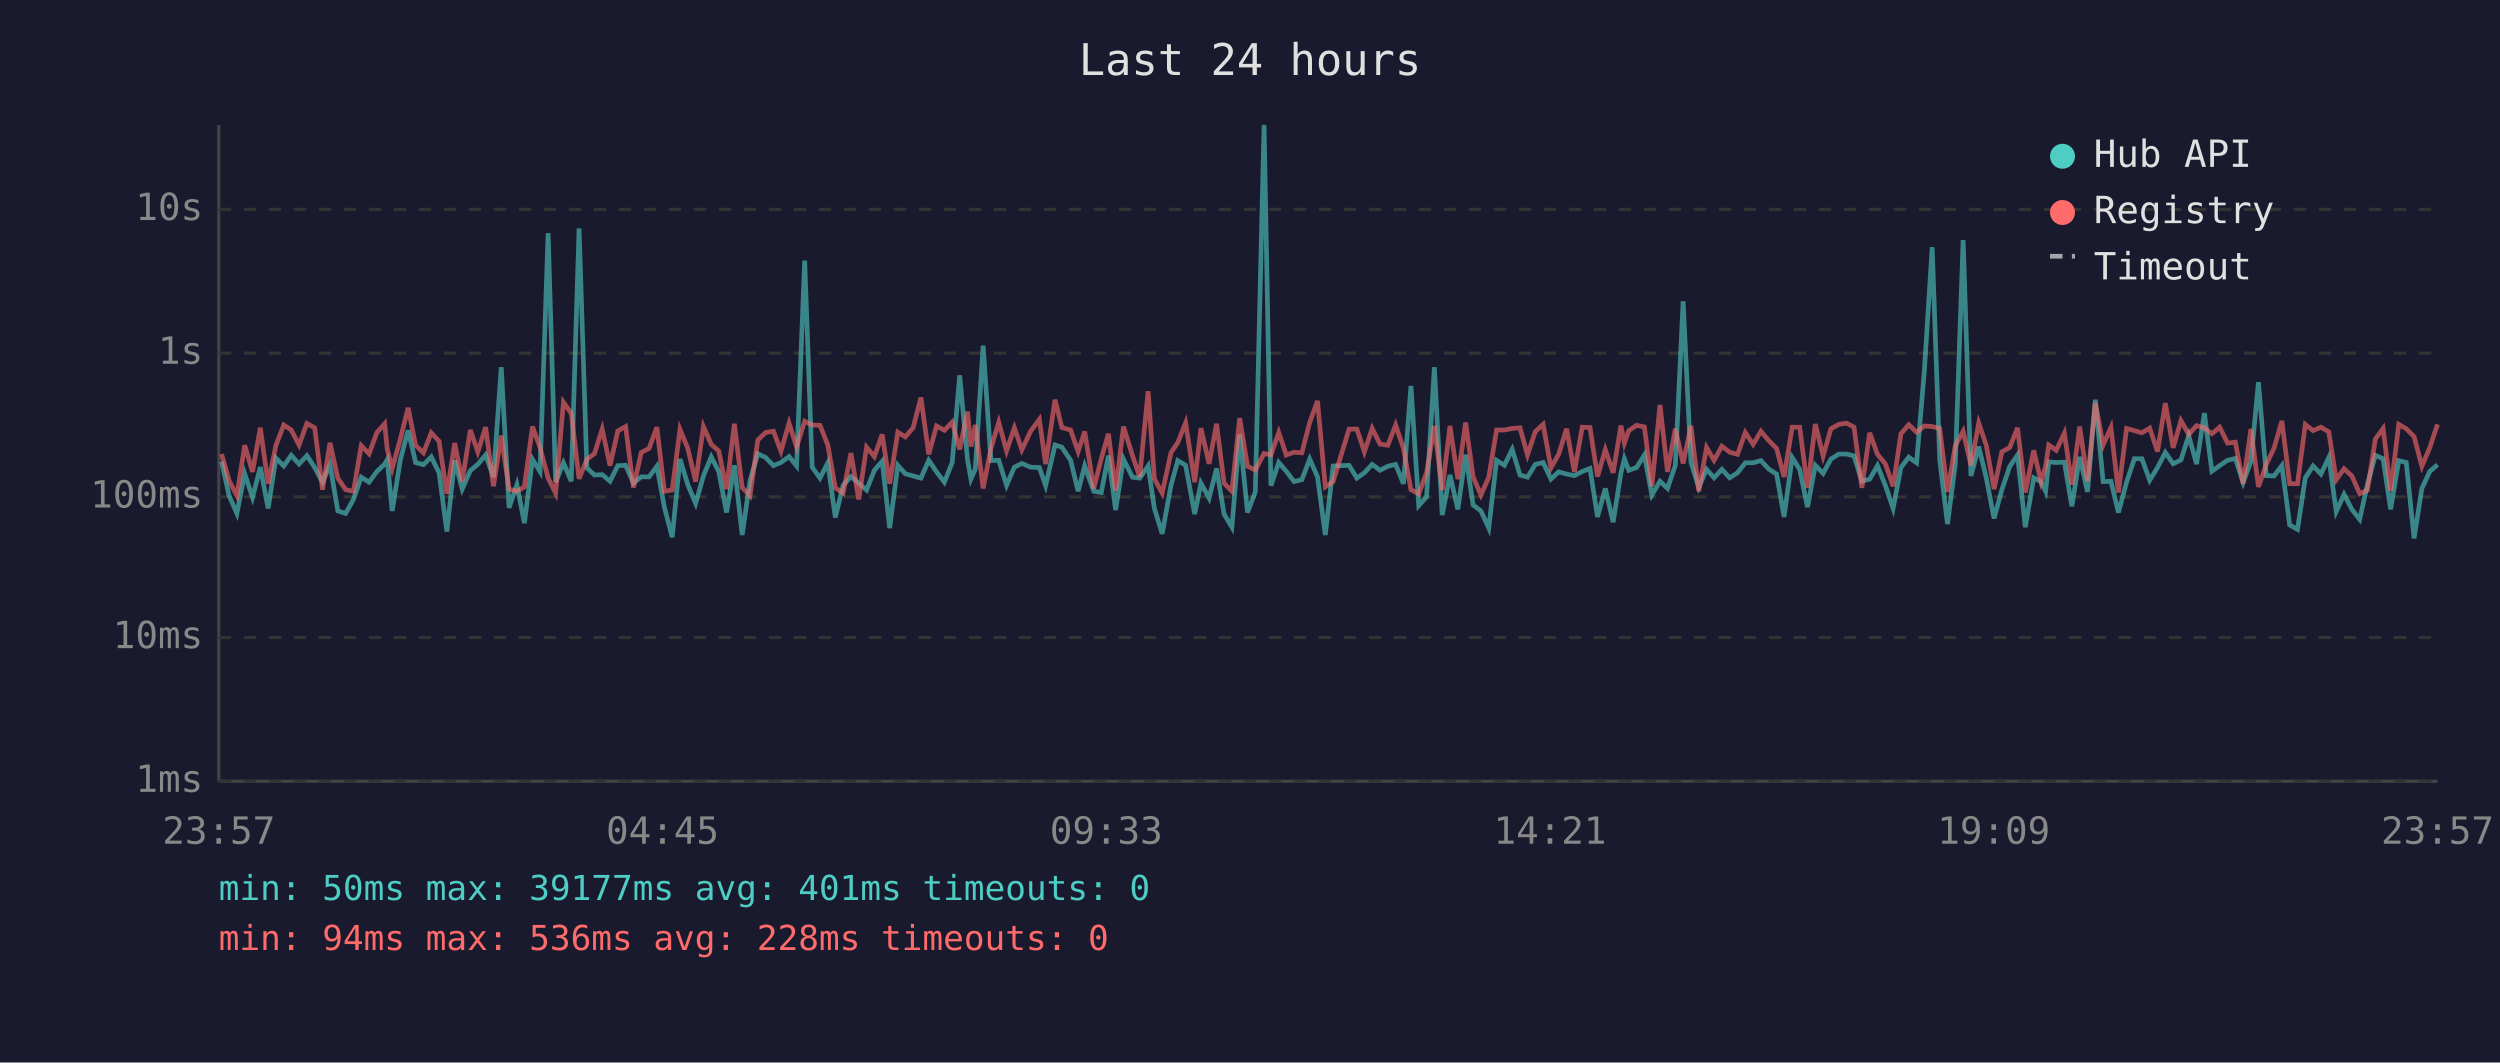
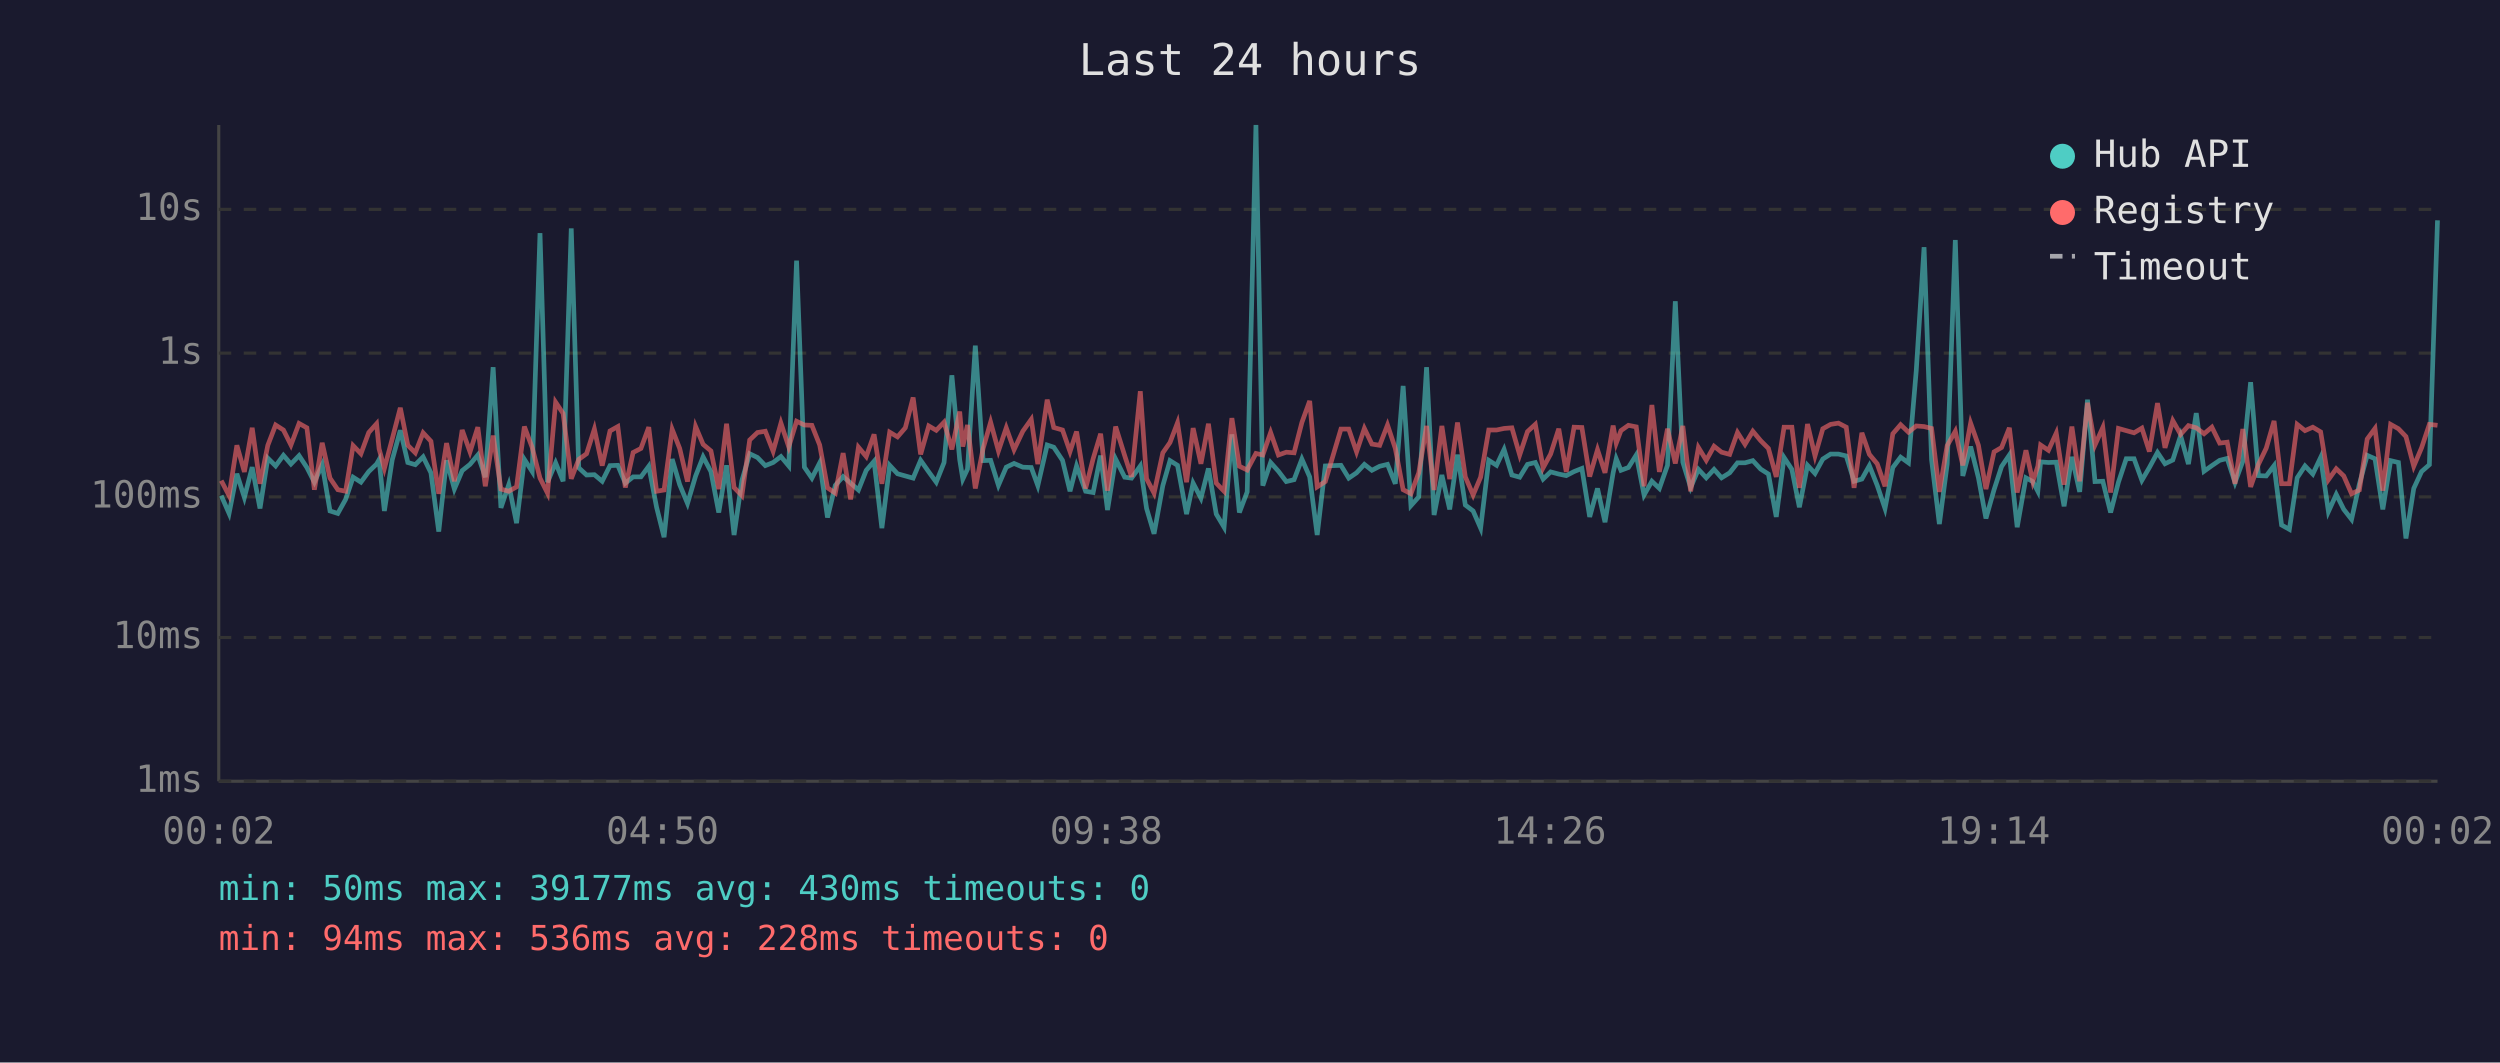
<svg xmlns="http://www.w3.org/2000/svg" viewBox="0 0 800 340" font-family="monospace" font-size="12">
  <rect width="800" height="340" fill="#1a1a2e" />
  <text x="400" y="24" fill="#e0e0e0" font-size="14" text-anchor="middle">Last 24 hours</text>
  <line x1="70" y1="40" x2="70" y2="250" stroke="#444" stroke-width="1" />
  <line x1="70" y1="250" x2="780" y2="250" stroke="#444" stroke-width="1" />
  <line x1="70" y1="250" x2="780" y2="250" stroke="#333" stroke-width="1" stroke-dasharray="4" />
  <text x="65" y="250" fill="#888" text-anchor="end" dominant-baseline="middle">1ms</text>
  <line x1="70" y1="204" x2="780" y2="204" stroke="#333" stroke-width="1" stroke-dasharray="4" />
  <text x="65" y="204" fill="#888" text-anchor="end" dominant-baseline="middle">10ms</text>
  <line x1="70" y1="159" x2="780" y2="159" stroke="#333" stroke-width="1" stroke-dasharray="4" />
  <text x="65" y="159" fill="#888" text-anchor="end" dominant-baseline="middle">100ms</text>
  <line x1="70" y1="113" x2="780" y2="113" stroke="#333" stroke-width="1" stroke-dasharray="4" />
  <text x="65" y="113" fill="#888" text-anchor="end" dominant-baseline="middle">1s</text>
  <line x1="70" y1="67" x2="780" y2="67" stroke="#333" stroke-width="1" stroke-dasharray="4" />
  <text x="65" y="67" fill="#888" text-anchor="end" dominant-baseline="middle">10s</text>
-   <text x="70" y="270" fill="#888" text-anchor="middle">23:57</text>
-   <text x="212" y="270" fill="#888" text-anchor="middle">04:45</text>
-   <text x="354" y="270" fill="#888" text-anchor="middle">09:33</text>
-   <text x="496" y="270" fill="#888" text-anchor="middle">14:21</text>
-   <text x="638" y="270" fill="#888" text-anchor="middle">19:09</text>
-   <text x="780" y="270" fill="#888" text-anchor="middle">23:57</text>
-   <polyline points="70.9,147.7 73.3,158.6 75.8,164.3 78.3,151.6 80.8,159.2 83.3,149.5 85.8,162.7 88.3,146.6 90.8,149.1 93.2,145.7 95.7,148.5 98.2,145.8 100.7,149.6 103.2,154.3 105.6,148.7 108.1,163.5 110.6,164.3 113.1,159.8 115.6,152.7 118.1,154.3 120.6,150.9 123.1,148.5 123.9,147.1 125.5,163.5 128.1,147.2 130.6,137.7 133.0,148.0 135.5,148.7 138.0,146.2 140.5,151.3 143.0,170.1 145.5,147.3 147.9,156.5 150.5,150.6 152.9,148.6 155.4,145.6 157.9,152.7 160.4,117.5 162.9,162.5 165.4,155.1 167.8,167.4 170.4,147.0 172.8,150.9 175.4,74.6 177.8,154.3 180.3,148.1 182.8,154.0 185.3,73.1 187.8,149.7 190.2,152.0 192.7,151.9 195.2,154.0 197.7,149.0 200.2,148.9 202.7,154.6 205.2,152.6 207.7,152.6 210.2,149.2 212.6,162.3 215.1,171.9 217.6,146.9 220.1,155.1 222.6,161.1 225.1,152.3 227.6,146.2 230.0,150.9 232.5,164.0 235.0,148.9 237.5,171.2 240.0,153.8 242.5,145.2 245.0,146.4 247.5,149.0 249.9,148.0 252.5,146.1 254.9,149.1 257.5,83.4 259.9,149.5 262.4,153.0 264.9,148.1 267.3,165.6 269.8,155.3 272.3,152.5 274.8,154.6 277.3,156.8 279.8,150.5 282.3,147.6 284.7,169.0 287.3,148.9 289.7,151.6 292.2,152.3 294.7,153.0 297.2,147.3 299.7,151.0 302.2,154.3 304.7,148.0 307.1,120.1 309.6,147.1 310.7,153.3 312.1,150.1 314.6,110.6 317.1,147.4 319.6,147.3 322.1,155.3 324.6,149.5 327.0,148.3 329.8,149.5 332.6,149.6 334.6,155.4 337.6,142.4 339.8,143.1 342.6,147.3 345.0,157.2 347.1,149.1 350.0,157.2 352.4,157.6 354.7,145.8 357.0,163.2 359.5,146.9 362.4,152.7 364.7,153.0 367.4,149.1 369.4,162.7 371.9,170.8 374.7,155.4 376.9,147.4 379.4,148.9 382.3,164.5 384.3,154.6 386.9,159.4 389.3,149.9 391.7,164.5 394.2,168.7 396.7,139.0 399.2,164.0 401.7,157.4 404.5,40.0 406.7,155.4 409.2,148.0 411.6,150.8 414.1,154.1 416.6,153.5 419.1,146.9 421.6,152.6 424.1,171.2 426.6,149.1 431.7,148.9 434.2,153.0 436.6,151.3 439.1,148.6 441.6,150.5 444.1,149.2 446.6,148.6 449.1,154.8 451.5,123.5 454.0,161.8 456.5,159.0 459.0,117.5 461.5,164.8 464.0,152.0 466.5,163.0 469.0,145.5 471.4,161.6 473.9,163.5 476.4,169.0 478.9,147.3 481.4,148.9 483.9,143.8 486.4,152.0 488.8,152.7 491.3,148.6 493.8,148.0 496.3,153.3 498.8,151.0 501.3,151.7 503.8,152.2 506.3,150.9 508.8,149.9 511.2,165.4 513.7,156.3 516.2,167.1 518.7,151.3 519.8,146.8 521.2,150.5 523.7,149.6 526.2,145.6 528.6,158.4 531.2,154.0 533.6,156.3 536.1,148.9 538.6,96.4 541.1,147.9 543.6,156.0 546.1,150.2 548.5,152.9 551.0,150.2 553.5,152.9 556.0,151.3 558.5,148.1 561.0,148.1 563.5,147.4 566.0,150.1 568.5,151.7 570.9,165.4 573.5,146.4 575.9,150.2 578.4,162.3 580.9,148.9 583.4,151.5 585.9,146.9 588.4,145.3 590.9,145.3 593.3,145.9 595.8,154.0 598.3,153.3 600.8,149.0 603.3,155.3 605.8,162.7 608.3,149.6 610.8,146.3 613.3,148.1 615.8,118.6 618.3,79.1 620.7,147.1 623.2,167.7 625.7,148.5 628.2,76.8 630.7,152.3 633.2,142.9 635.6,152.9 638.1,165.9 640.6,156.7 643.1,149.3 645.6,145.6 648.1,168.7 650.8,152.9 653.1,154.1 654.6,157.2 655.6,147.8 658.0,148.0 660.6,147.9 663.0,162.0 665.5,146.2 668.0,157.4 670.5,127.9 673.0,154.1 675.5,154.0 677.9,164.0 680.5,154.3 683.0,146.8 685.4,146.8 687.9,153.7 690.4,149.6 692.9,144.8 695.4,148.4 697.9,147.2 700.4,139.4 702.9,148.5 705.4,132.2 707.8,150.8 710.3,149.0 712.8,147.3 715.3,146.7 717.8,154.4 720.3,147.6 722.7,122.3 725.2,152.2 727.7,152.3 730.2,149.0 732.7,168.0 735.2,169.4 737.7,152.9 740.2,149.1 742.7,151.7 745.2,146.4 747.6,163.7 750.1,158.2 752.6,163.0 755.1,166.2 757.6,154.9 760.1,145.7 762.6,146.8 765.0,163.0 767.6,147.4 770.0,148.0 772.5,172.3 775.0,156.3 777.5,150.9 780.0,148.7" fill="none" stroke="#4ecdc4" stroke-width="1.5" opacity="0.6" />
-   <polyline points="70.9,145.3 73.3,153.8 75.8,158.6 78.3,142.5 80.8,151.0 83.3,136.9 85.8,154.8 88.3,142.5 90.8,136.0 93.2,137.6 95.7,142.4 98.2,135.5 100.7,136.9 103.2,156.7 105.6,141.7 108.1,153.0 110.6,156.7 113.1,157.2 115.6,142.6 118.1,145.2 120.6,138.4 123.1,135.6 123.9,143.6 125.5,149.9 128.1,140.5 130.6,130.5 133.0,142.5 135.5,144.9 138.0,138.5 140.5,141.2 143.0,158.0 145.5,141.8 147.9,154.0 150.5,137.6 152.9,144.6 155.4,136.7 157.9,155.6 160.4,139.4 162.9,156.5 165.4,157.2 167.8,155.8 170.4,136.5 172.8,143.2 175.4,153.0 177.8,157.8 180.3,128.7 182.8,132.3 185.3,153.2 187.8,147.0 190.2,145.2 192.7,137.3 195.2,149.0 197.7,137.9 200.2,136.5 202.7,156.0 205.2,144.8 207.7,143.5 210.2,136.7 212.6,157.2 215.1,156.8 217.6,137.4 220.1,143.5 222.6,154.1 225.1,136.5 227.6,142.2 230.0,144.3 232.5,156.5 235.0,135.6 237.5,156.0 240.0,158.6 242.5,140.8 245.0,138.4 247.5,138.0 249.9,144.4 252.5,135.4 254.9,143.0 257.5,134.8 259.9,136.0 262.4,136.1 264.9,142.4 267.3,156.1 269.8,157.8 272.3,145.0 274.8,159.8 277.3,143.1 279.8,146.1 282.3,139.0 284.7,154.8 287.3,138.3 289.7,139.8 292.2,136.9 294.7,127.2 297.2,145.4 299.7,136.3 302.2,137.7 304.7,135.1 307.1,143.8 309.6,131.7 310.7,142.9 312.1,136.0 314.6,156.3 317.1,143.5 319.6,135.1 322.1,144.3 324.6,136.9 327.0,143.9 329.8,138.0 332.6,134.2 334.6,148.5 337.6,127.9 339.8,136.8 342.6,137.6 345.0,144.5 347.1,138.1 350.0,156.3 352.4,146.8 354.7,138.8 357.0,157.0 359.5,136.5 362.4,145.8 364.7,152.6 367.4,125.2 369.4,153.2 371.9,157.8 374.7,144.9 376.9,141.6 379.4,135.3 382.3,154.3 384.3,137.0 386.9,148.4 389.3,135.6 391.7,154.6 394.2,157.2 396.7,133.8 399.2,149.2 401.7,150.4 404.5,145.1 406.7,145.6 409.2,138.4 411.6,145.6 414.1,144.7 416.6,144.9 419.1,135.2 421.6,128.3 424.1,155.8 426.6,154.1 431.7,137.3 434.2,137.3 436.6,144.6 439.1,137.1 441.6,142.1 444.1,142.5 446.6,136.0 449.1,143.5 451.5,156.7 454.0,158.0 456.5,151.3 459.0,136.3 461.5,156.8 464.0,136.3 466.5,153.3 469.0,135.2 471.4,152.6 473.9,158.4 476.4,152.7 478.9,137.6 481.4,137.6 483.9,137.1 486.4,136.9 488.8,145.6 491.3,138.1 493.8,135.8 496.3,149.7 498.8,145.3 501.3,137.2 503.8,151.0 506.3,136.7 508.8,136.8 511.2,152.5 513.7,143.9 516.2,151.3 518.7,136.2 519.8,141.8 521.2,137.8 523.7,136.1 526.2,136.6 528.6,155.6 531.2,129.6 533.6,151.0 536.1,137.2 538.6,148.3 541.1,136.3 543.6,157.2 546.1,143.2 548.5,147.3 551.0,142.8 553.5,144.7 556.0,145.4 558.5,138.4 561.0,142.2 563.5,138.0 566.0,141.0 568.5,143.5 570.9,152.6 573.5,136.7 575.9,136.7 578.4,156.1 580.9,135.7 583.4,145.9 585.9,137.2 588.4,135.8 590.9,135.4 593.3,136.7 595.8,156.1 598.3,138.5 600.8,145.4 603.3,148.4 605.8,155.6 608.3,138.8 610.8,135.9 613.3,138.3 615.8,136.3 618.3,136.5 620.7,137.1 623.2,157.4 625.7,142.6 628.2,138.0 630.7,148.9 633.2,135.4 635.6,142.5 638.1,156.5 640.6,144.6 643.1,143.2 645.6,136.9 648.1,157.6 650.8,144.1 653.1,154.1 654.6,149.2 655.6,142.4 658.0,144.1 660.6,138.6 663.0,155.1 665.5,136.5 668.0,154.0 670.5,128.9 673.0,142.4 675.5,136.8 677.9,157.6 680.5,137.1 683.0,137.8 685.4,138.5 687.9,137.0 690.4,144.5 692.9,129.0 695.4,143.3 697.9,134.6 700.4,139.0 702.9,136.2 705.4,136.9 707.8,138.8 710.3,136.7 712.8,141.8 715.3,141.5 717.8,154.8 720.3,137.3 722.7,155.8 725.2,148.6 727.7,143.4 730.2,134.7 732.7,154.8 735.2,154.8 737.7,135.8 740.2,137.8 742.7,136.7 745.2,138.2 747.6,153.5 750.1,150.0 752.6,152.3 755.1,158.0 757.6,156.8 760.1,140.5 762.6,137.1 765.0,157.0 767.6,135.8 770.0,137.2 772.5,139.7 775.0,149.2 777.5,143.3 780.0,135.8" fill="none" stroke="#ff6b6b" stroke-width="1.5" opacity="0.6" />
+   <text x="70" y="270" fill="#888" text-anchor="middle">00:02</text>
+   <text x="212" y="270" fill="#888" text-anchor="middle">04:50</text>
+   <text x="354" y="270" fill="#888" text-anchor="middle">09:38</text>
+   <text x="496" y="270" fill="#888" text-anchor="middle">14:26</text>
+   <text x="638" y="270" fill="#888" text-anchor="middle">19:14</text>
+   <text x="780" y="270" fill="#888" text-anchor="middle">00:02</text>
+   <polyline points="70.8,158.6 73.3,164.3 75.8,151.6 78.2,159.2 80.7,149.5 83.2,162.7 85.7,146.6 88.2,149.1 90.7,145.7 93.1,148.5 95.7,145.8 98.2,149.6 100.6,154.3 103.1,148.7 105.6,163.5 108.1,164.3 110.6,159.8 113.0,152.7 115.5,154.3 118.0,150.9 120.5,148.5 121.3,147.1 123.0,163.5 125.5,147.2 128.1,137.7 130.5,148.0 132.9,148.7 135.4,146.2 137.9,151.3 140.4,170.1 142.9,147.3 145.4,156.5 147.9,150.6 150.4,148.6 152.9,145.6 155.3,152.7 157.8,117.5 160.3,162.5 162.8,155.1 165.3,167.4 167.8,147.0 170.3,150.9 172.8,74.6 175.2,154.3 177.8,148.1 180.2,154.0 182.8,73.1 185.2,149.7 187.7,152.0 190.2,151.9 192.7,154.0 195.2,149.0 197.7,148.9 200.1,154.6 202.6,152.6 205.1,152.6 207.6,149.2 210.1,162.3 212.5,171.9 215.1,146.9 217.5,155.1 220.0,161.1 222.6,152.3 225.0,146.2 227.5,150.9 230.0,164.0 232.5,148.9 234.9,171.2 237.4,153.8 239.9,145.2 242.4,146.4 244.9,149.0 247.4,148.0 249.9,146.1 252.4,149.1 254.9,83.4 257.4,149.5 259.8,153.0 262.3,148.1 264.8,165.6 267.3,155.3 269.8,152.5 272.2,154.6 274.7,156.8 277.2,150.5 279.7,147.6 282.2,169.0 284.7,148.9 287.2,151.6 289.7,152.3 292.2,153.0 294.6,147.3 297.2,151.0 299.6,154.3 302.1,148.0 304.6,120.1 307.1,147.1 308.1,153.3 309.6,150.1 312.1,110.6 314.6,147.4 317.0,147.3 319.5,155.3 322.0,149.5 324.5,148.3 327.3,149.5 330.0,149.6 332.1,155.4 335.1,142.4 337.2,143.1 340.0,147.3 342.4,157.2 344.5,149.1 347.4,157.2 349.8,157.6 352.2,145.8 354.4,163.2 357.0,146.9 359.9,152.7 362.1,153.0 364.9,149.1 366.9,162.7 369.3,170.8 372.1,155.4 374.4,147.4 376.8,148.9 379.7,164.5 381.8,154.6 384.3,159.4 386.7,149.9 389.2,164.5 391.7,168.7 394.2,139.0 396.6,164.0 399.1,157.4 401.9,40.0 404.1,155.4 406.6,148.0 409.1,150.8 411.6,154.1 414.1,153.5 416.6,146.9 419.1,152.6 421.5,171.2 424.1,149.1 429.1,148.9 431.6,153.0 434.1,151.3 436.6,148.6 439.0,150.5 441.5,149.2 444.0,148.6 446.5,154.8 449.0,123.5 451.5,161.8 454.0,159.0 456.5,117.5 458.9,164.8 461.4,152.0 463.9,163.0 466.4,145.5 468.9,161.6 471.4,163.5 473.8,169.0 476.4,147.3 478.9,148.9 481.3,143.8 483.8,152.0 486.3,152.7 488.8,148.6 491.3,148.0 493.8,153.3 496.2,151.0 498.8,151.7 501.2,152.2 503.7,150.9 506.2,149.9 508.7,165.4 511.2,156.3 513.6,167.1 516.2,151.3 517.2,146.8 518.7,150.5 521.1,149.6 523.6,145.6 526.1,158.4 528.6,154.0 531.0,156.3 533.6,148.9 536.1,96.4 538.5,147.9 541.0,156.0 543.5,150.2 546.0,152.9 548.5,150.2 550.9,152.9 553.5,151.3 556.0,148.1 558.4,148.1 560.9,147.4 563.4,150.1 565.9,151.7 568.4,165.4 570.9,146.4 573.4,150.2 575.8,162.3 578.4,148.9 580.8,151.5 583.3,146.9 585.8,145.3 588.3,145.3 590.8,145.9 593.3,154.0 595.8,153.3 598.2,149.0 600.7,155.3 603.2,162.7 605.7,149.6 608.2,146.3 610.7,148.1 613.2,118.6 615.7,79.1 618.1,147.1 620.6,167.7 623.1,148.5 625.7,76.8 628.1,152.3 630.6,142.9 633.1,152.9 635.5,165.9 638.1,156.7 640.5,149.3 643.0,145.6 645.5,168.7 648.3,152.9 650.5,154.1 652.1,157.2 653.0,147.8 655.5,148.0 658.0,147.9 660.5,162.0 663.0,146.2 665.5,157.4 668.0,127.9 670.4,154.1 672.9,154.0 675.4,164.0 677.9,154.3 680.4,146.8 682.9,146.8 685.4,153.7 687.8,149.6 690.4,144.8 692.8,148.4 695.3,147.2 697.8,139.4 700.3,148.5 702.8,132.2 705.3,150.8 707.8,149.0 710.3,147.3 712.7,146.7 715.2,154.4 717.7,147.6 720.2,122.3 722.7,152.2 725.2,152.3 727.7,149.0 730.1,168.0 732.6,169.4 735.1,152.9 737.6,149.1 740.1,151.7 742.6,146.4 745.1,163.7 747.6,158.2 750.0,163.0 752.5,166.2 755.0,154.9 757.5,145.7 760.0,146.8 762.5,163.0 765.0,147.4 767.5,148.0 769.9,172.3 772.4,156.3 774.9,150.9 777.4,148.7 780.0,70.5" fill="none" stroke="#4ecdc4" stroke-width="1.5" opacity="0.6" />
+   <polyline points="70.8,153.8 73.3,158.6 75.8,142.5 78.2,151.0 80.7,136.9 83.2,154.8 85.7,142.5 88.2,136.0 90.7,137.6 93.1,142.4 95.7,135.5 98.2,136.9 100.6,156.7 103.1,141.7 105.6,153.0 108.1,156.7 110.6,157.2 113.0,142.6 115.5,145.2 118.0,138.4 120.5,135.6 121.3,143.6 123.0,149.9 125.5,140.5 128.1,130.5 130.5,142.5 132.9,144.9 135.4,138.5 137.9,141.2 140.4,158.0 142.9,141.8 145.4,154.0 147.9,137.6 150.4,144.6 152.9,136.7 155.3,155.6 157.8,139.4 160.3,156.5 162.8,157.2 165.3,155.8 167.8,136.5 170.3,143.2 172.8,153.0 175.2,157.8 177.8,128.7 180.2,132.3 182.8,153.2 185.2,147.0 187.7,145.2 190.2,137.3 192.7,149.0 195.2,137.9 197.7,136.5 200.1,156.0 202.6,144.8 205.1,143.5 207.6,136.7 210.1,157.2 212.5,156.8 215.1,137.4 217.5,143.5 220.0,154.1 222.6,136.5 225.0,142.2 227.5,144.3 230.0,156.5 232.5,135.6 234.9,156.0 237.4,158.6 239.9,140.8 242.4,138.4 244.9,138.0 247.4,144.4 249.9,135.4 252.4,143.0 254.9,134.8 257.4,136.0 259.8,136.1 262.3,142.4 264.8,156.1 267.3,157.8 269.8,145.0 272.2,159.8 274.7,143.1 277.2,146.1 279.7,139.0 282.2,154.8 284.7,138.3 287.2,139.8 289.7,136.9 292.2,127.2 294.6,145.4 297.2,136.3 299.6,137.7 302.1,135.1 304.6,143.8 307.1,131.7 308.1,142.9 309.6,136.0 312.1,156.3 314.6,143.5 317.0,135.1 319.5,144.3 322.0,136.9 324.5,143.9 327.3,138.0 330.0,134.2 332.1,148.5 335.1,127.9 337.2,136.8 340.0,137.6 342.4,144.5 344.5,138.1 347.4,156.3 349.8,146.8 352.2,138.8 354.4,157.0 357.0,136.5 359.9,145.8 362.1,152.6 364.9,125.2 366.9,153.2 369.3,157.8 372.1,144.9 374.4,141.6 376.8,135.3 379.7,154.3 381.8,137.0 384.3,148.4 386.7,135.6 389.2,154.6 391.7,157.2 394.2,133.8 396.6,149.2 399.1,150.4 401.9,145.1 404.1,145.6 406.6,138.4 409.1,145.6 411.6,144.7 414.1,144.9 416.6,135.2 419.1,128.3 421.5,155.8 424.1,154.1 429.1,137.3 431.6,137.3 434.1,144.6 436.6,137.1 439.0,142.1 441.5,142.5 444.0,136.0 446.5,143.5 449.0,156.7 451.5,158.0 454.0,151.3 456.5,136.3 458.9,156.8 461.4,136.3 463.9,153.3 466.4,135.2 468.9,152.6 471.4,158.4 473.8,152.7 476.4,137.6 478.9,137.6 481.3,137.1 483.8,136.9 486.3,145.6 488.8,138.1 491.3,135.8 493.8,149.7 496.2,145.3 498.8,137.2 501.2,151.0 503.7,136.7 506.2,136.8 508.7,152.5 511.2,143.9 513.6,151.3 516.2,136.2 517.2,141.8 518.7,137.8 521.1,136.1 523.6,136.6 526.1,155.6 528.6,129.6 531.0,151.0 533.6,137.2 536.1,148.3 538.5,136.3 541.0,157.2 543.5,143.2 546.0,147.3 548.5,142.8 550.9,144.7 553.5,145.4 556.0,138.4 558.4,142.2 560.9,138.0 563.4,141.0 565.9,143.5 568.4,152.6 570.9,136.7 573.4,136.7 575.8,156.1 578.4,135.7 580.8,145.9 583.3,137.2 585.8,135.8 588.3,135.4 590.8,136.7 593.3,156.1 595.8,138.5 598.2,145.4 600.7,148.4 603.2,155.6 605.7,138.8 608.2,135.9 610.7,138.3 613.2,136.3 615.7,136.5 618.1,137.1 620.6,157.4 623.1,142.6 625.7,138.0 628.1,148.9 630.6,135.4 633.1,142.5 635.5,156.5 638.1,144.6 640.5,143.2 643.0,136.9 645.5,157.6 648.3,144.1 650.5,154.1 652.1,149.2 653.0,142.4 655.5,144.1 658.0,138.6 660.5,155.1 663.0,136.5 665.5,154.0 668.0,128.9 670.4,142.4 672.9,136.8 675.4,157.6 677.9,137.1 680.4,137.8 682.9,138.5 685.4,137.0 687.8,144.5 690.4,129.0 692.8,143.3 695.3,134.6 697.8,139.0 700.3,136.2 702.8,136.9 705.3,138.8 707.8,136.7 710.3,141.8 712.7,141.5 715.2,154.8 717.7,137.3 720.2,155.8 722.7,148.6 725.2,143.4 727.7,134.7 730.1,154.8 732.6,154.8 735.1,135.8 737.6,137.8 740.1,136.7 742.6,138.2 745.1,153.5 747.6,150.0 750.0,152.3 752.5,158.0 755.0,156.8 757.5,140.5 760.0,137.1 762.5,157.0 765.0,135.8 767.5,137.2 769.9,139.7 772.4,149.2 774.9,143.3 777.4,135.8 780.0,136.1" fill="none" stroke="#ff6b6b" stroke-width="1.5" opacity="0.6" />
  <circle cx="660" cy="50" r="4" fill="#4ecdc4" />
  <text x="670" y="50" fill="#e0e0e0" dominant-baseline="middle">Hub API</text>
  <circle cx="660" cy="68" r="4" fill="#ff6b6b" />
  <text x="670" y="68" fill="#e0e0e0" dominant-baseline="middle">Registry</text>
  <line x1="656" y1="82" x2="664" y2="82" stroke="#e0e0e0" stroke-width="1.5" stroke-dasharray="4,3" opacity="0.7" />
  <text x="670" y="86" fill="#e0e0e0" dominant-baseline="middle">Timeout</text>
-   <text x="70" y="288" fill="#4ecdc4" font-size="11">min: 50ms  max: 39177ms  avg: 401ms  timeouts: 0</text>
+   <text x="70" y="288" fill="#4ecdc4" font-size="11">min: 50ms  max: 39177ms  avg: 430ms  timeouts: 0</text>
  <text x="70" y="304" fill="#ff6b6b" font-size="11">min: 94ms  max: 536ms  avg: 228ms  timeouts: 0</text>
</svg>
